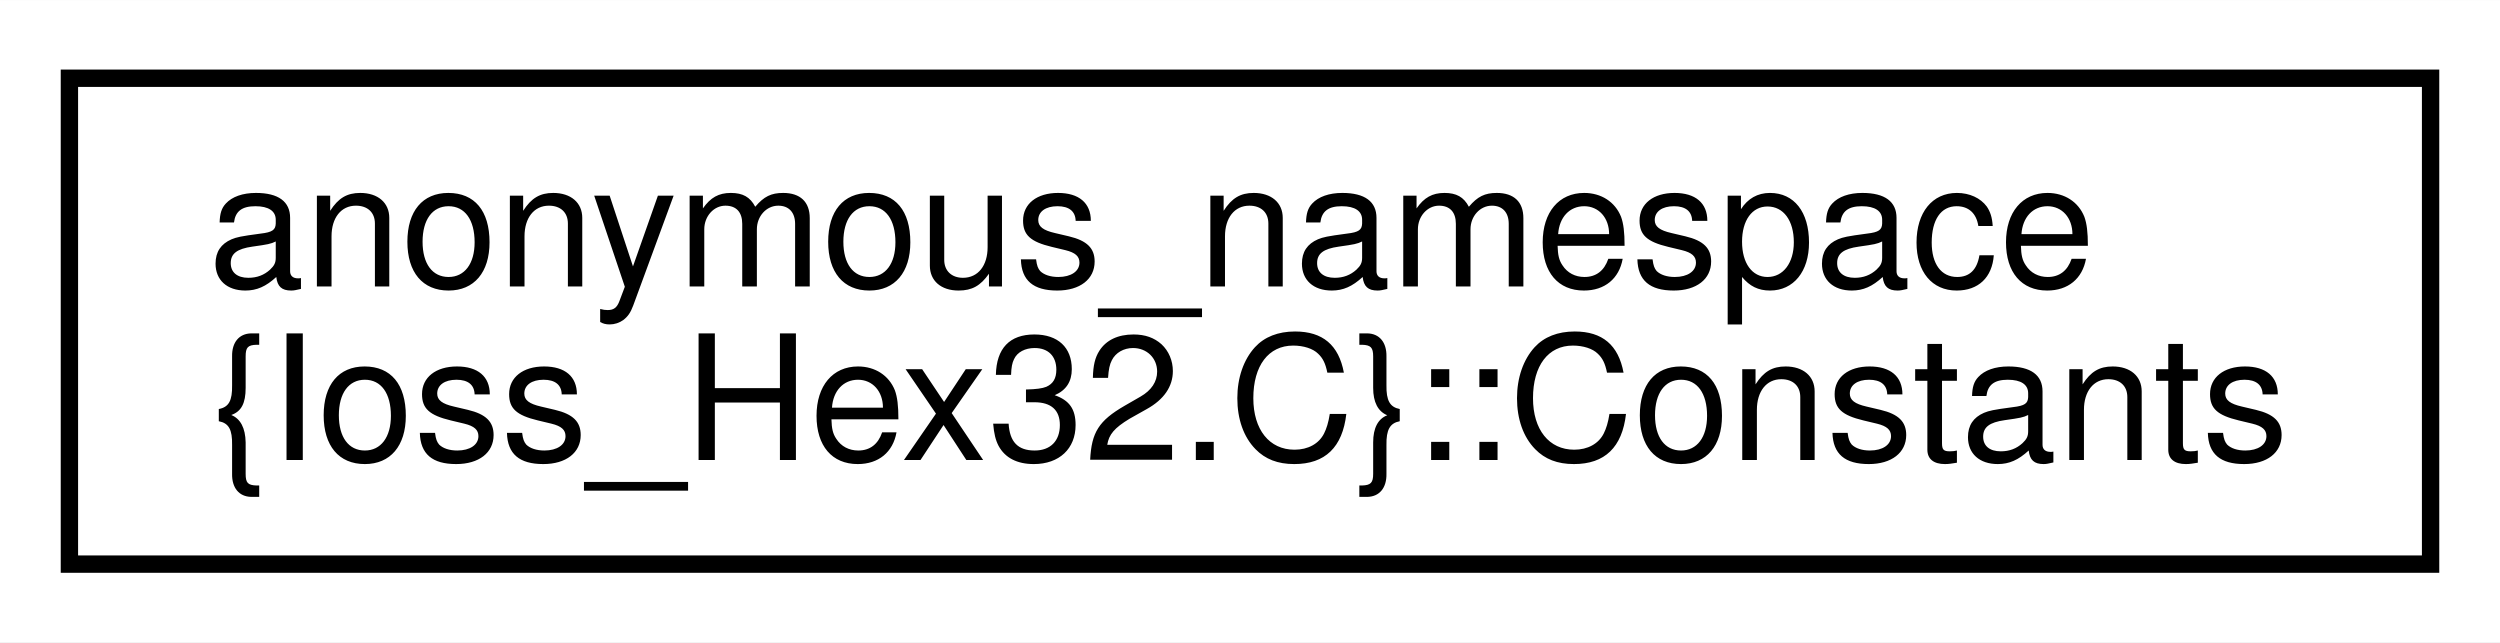
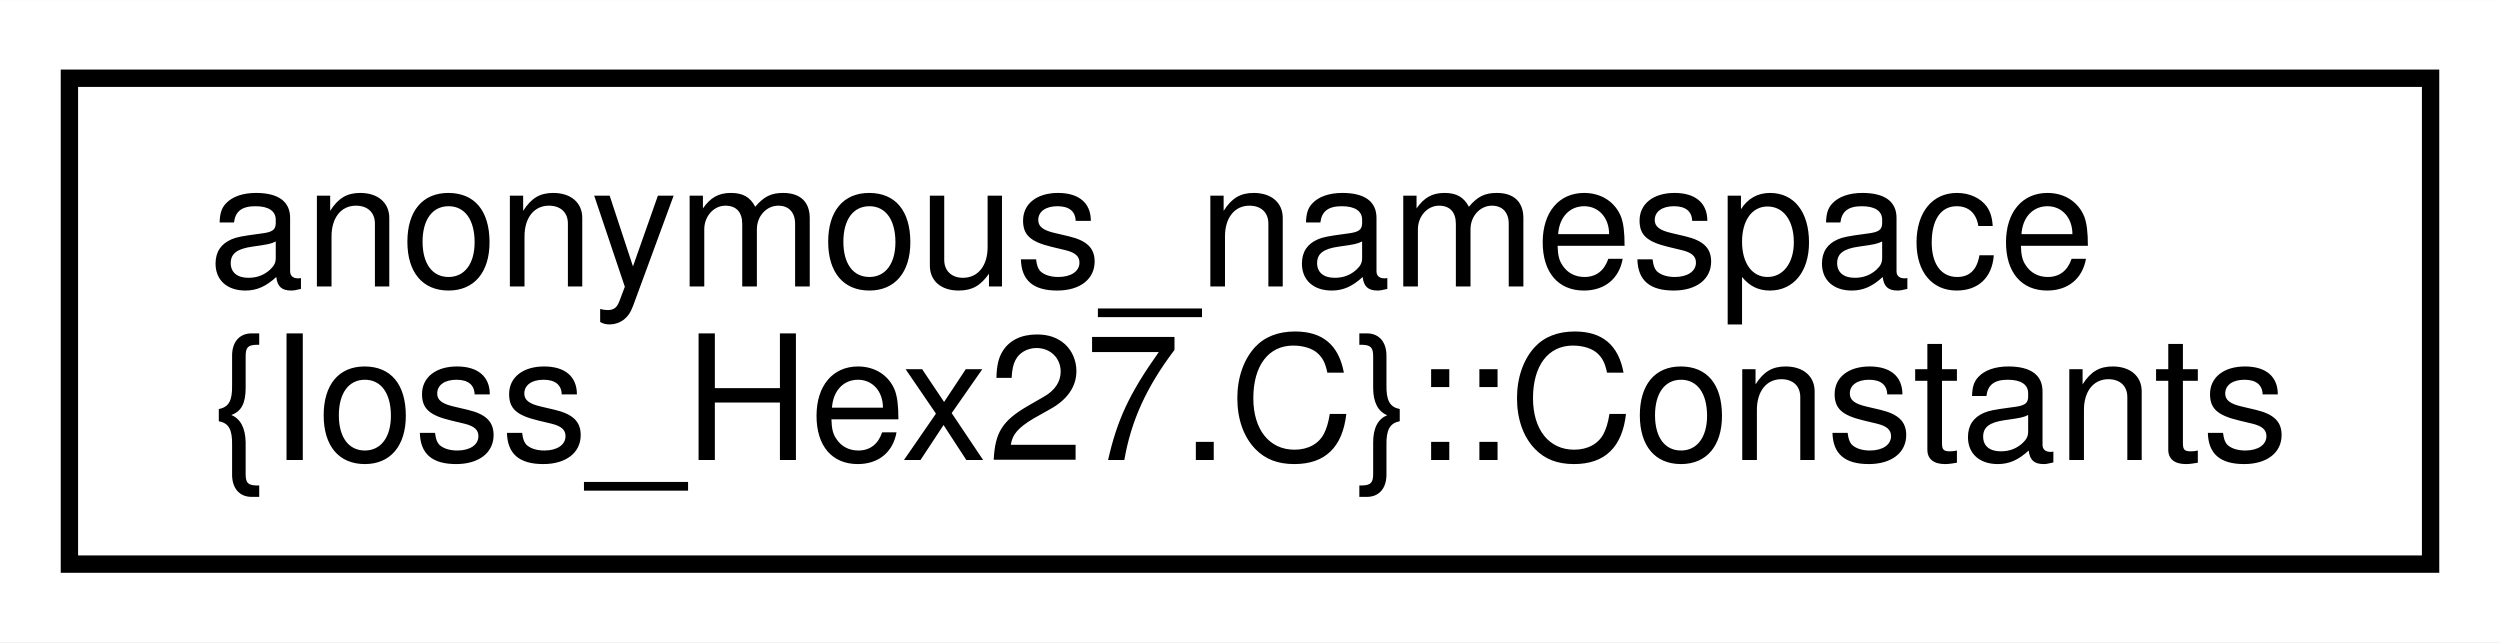
<svg xmlns="http://www.w3.org/2000/svg" xmlns:xlink="http://www.w3.org/1999/xlink" width="144pt" height="37pt" viewBox="0.00 0.00 144.07 37.00">
  <g id="graph0" class="graph" transform="scale(1 1) rotate(0) translate(4 33)">
    <polygon fill="white" stroke="transparent" points="-4,4 -4,-33 140.07,-33 140.07,4 -4,4" />
    <g id="node1" class="node">
      <g id="a_node1">
-         <a xlink:href="structanonymous__namespace_02Ioss__Hex32_8C_03_1_1Constants.html" target="_top" xlink:title=" ">
+         <a xlink:href="structanonymous__namespace_02Ioss__Hex27_8C_03_1_1Constants.html" target="_top" xlink:title=" ">
          <polygon fill="white" stroke="black" points="0,-0.5 0,-28.5 136.07,-28.5 136.07,-0.5 0,-0.5" />
          <text text-anchor="start" x="8" y="-16.5" font-family="Helvetica,sans-Serif" font-size="10.00">anonymous_namespace</text>
-           <text text-anchor="middle" x="68.03" y="-6.5" font-family="Helvetica,sans-Serif" font-size="10.00">{Ioss_Hex32.C}::Constants</text>
+           <text text-anchor="middle" x="68.03" y="-6.5" font-family="Helvetica,sans-Serif" font-size="10.00">{Ioss_Hex27.C}::Constants</text>
        </a>
      </g>
    </g>
  </g>
</svg>
